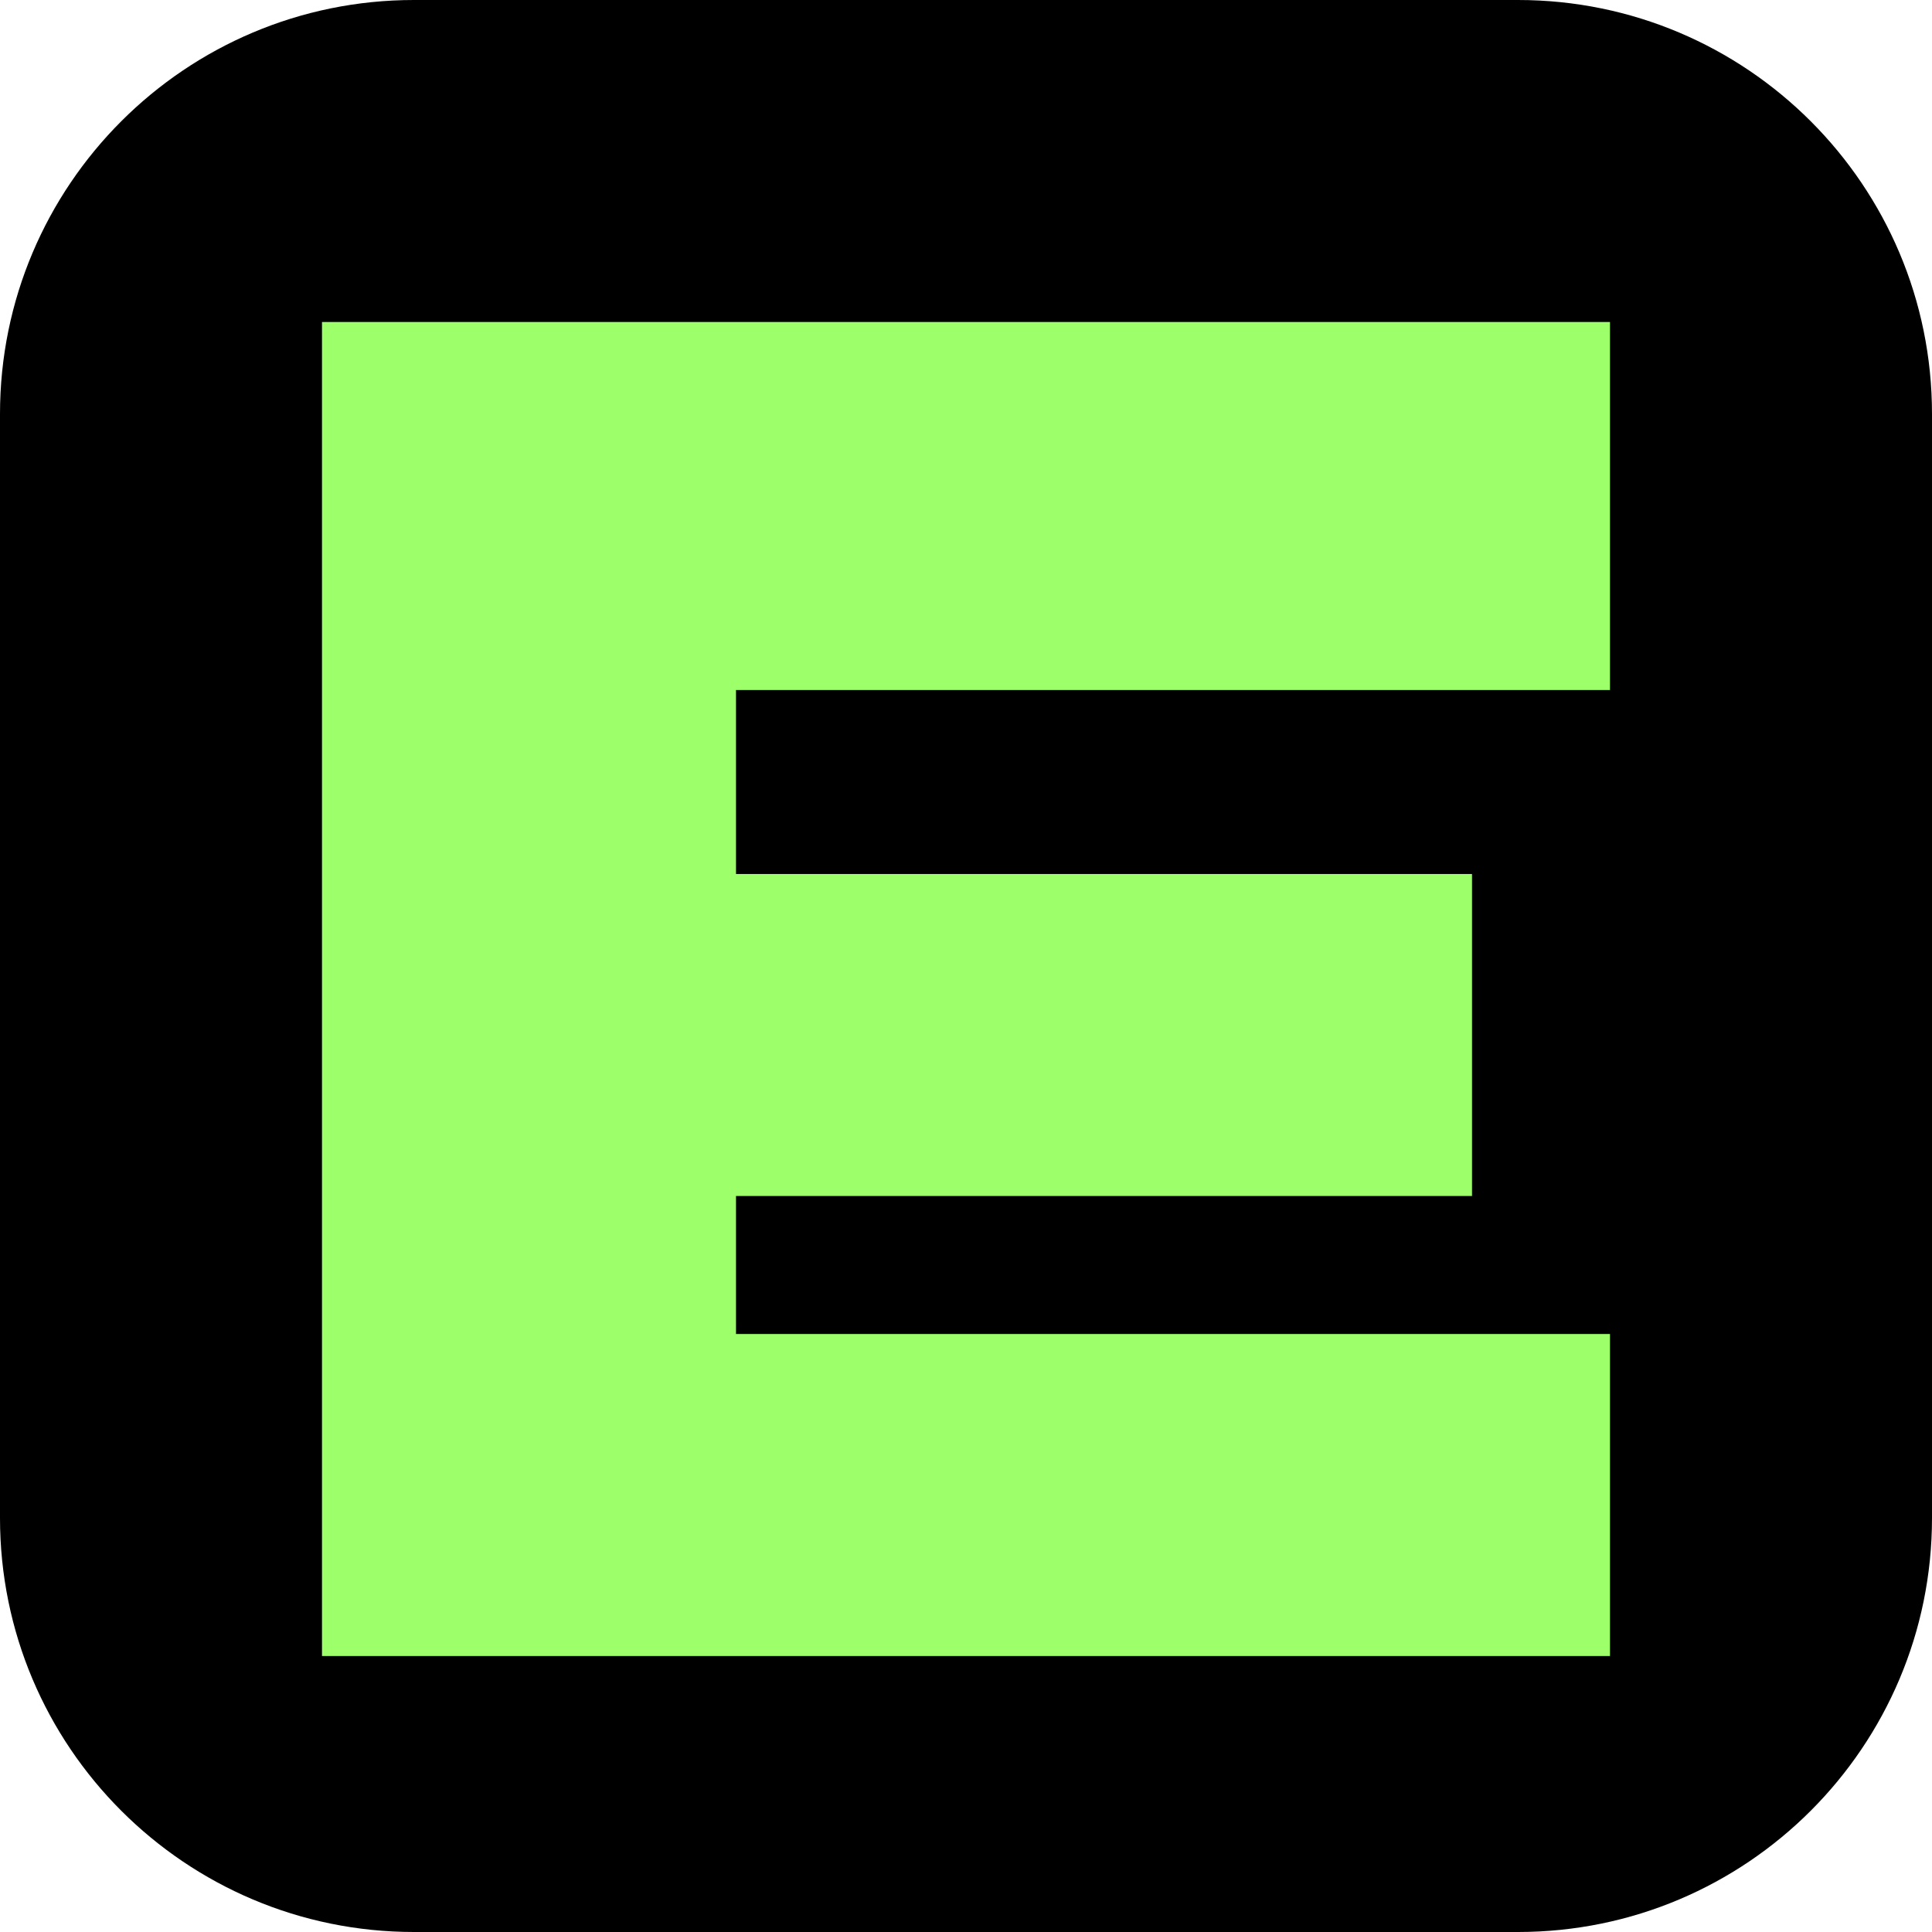
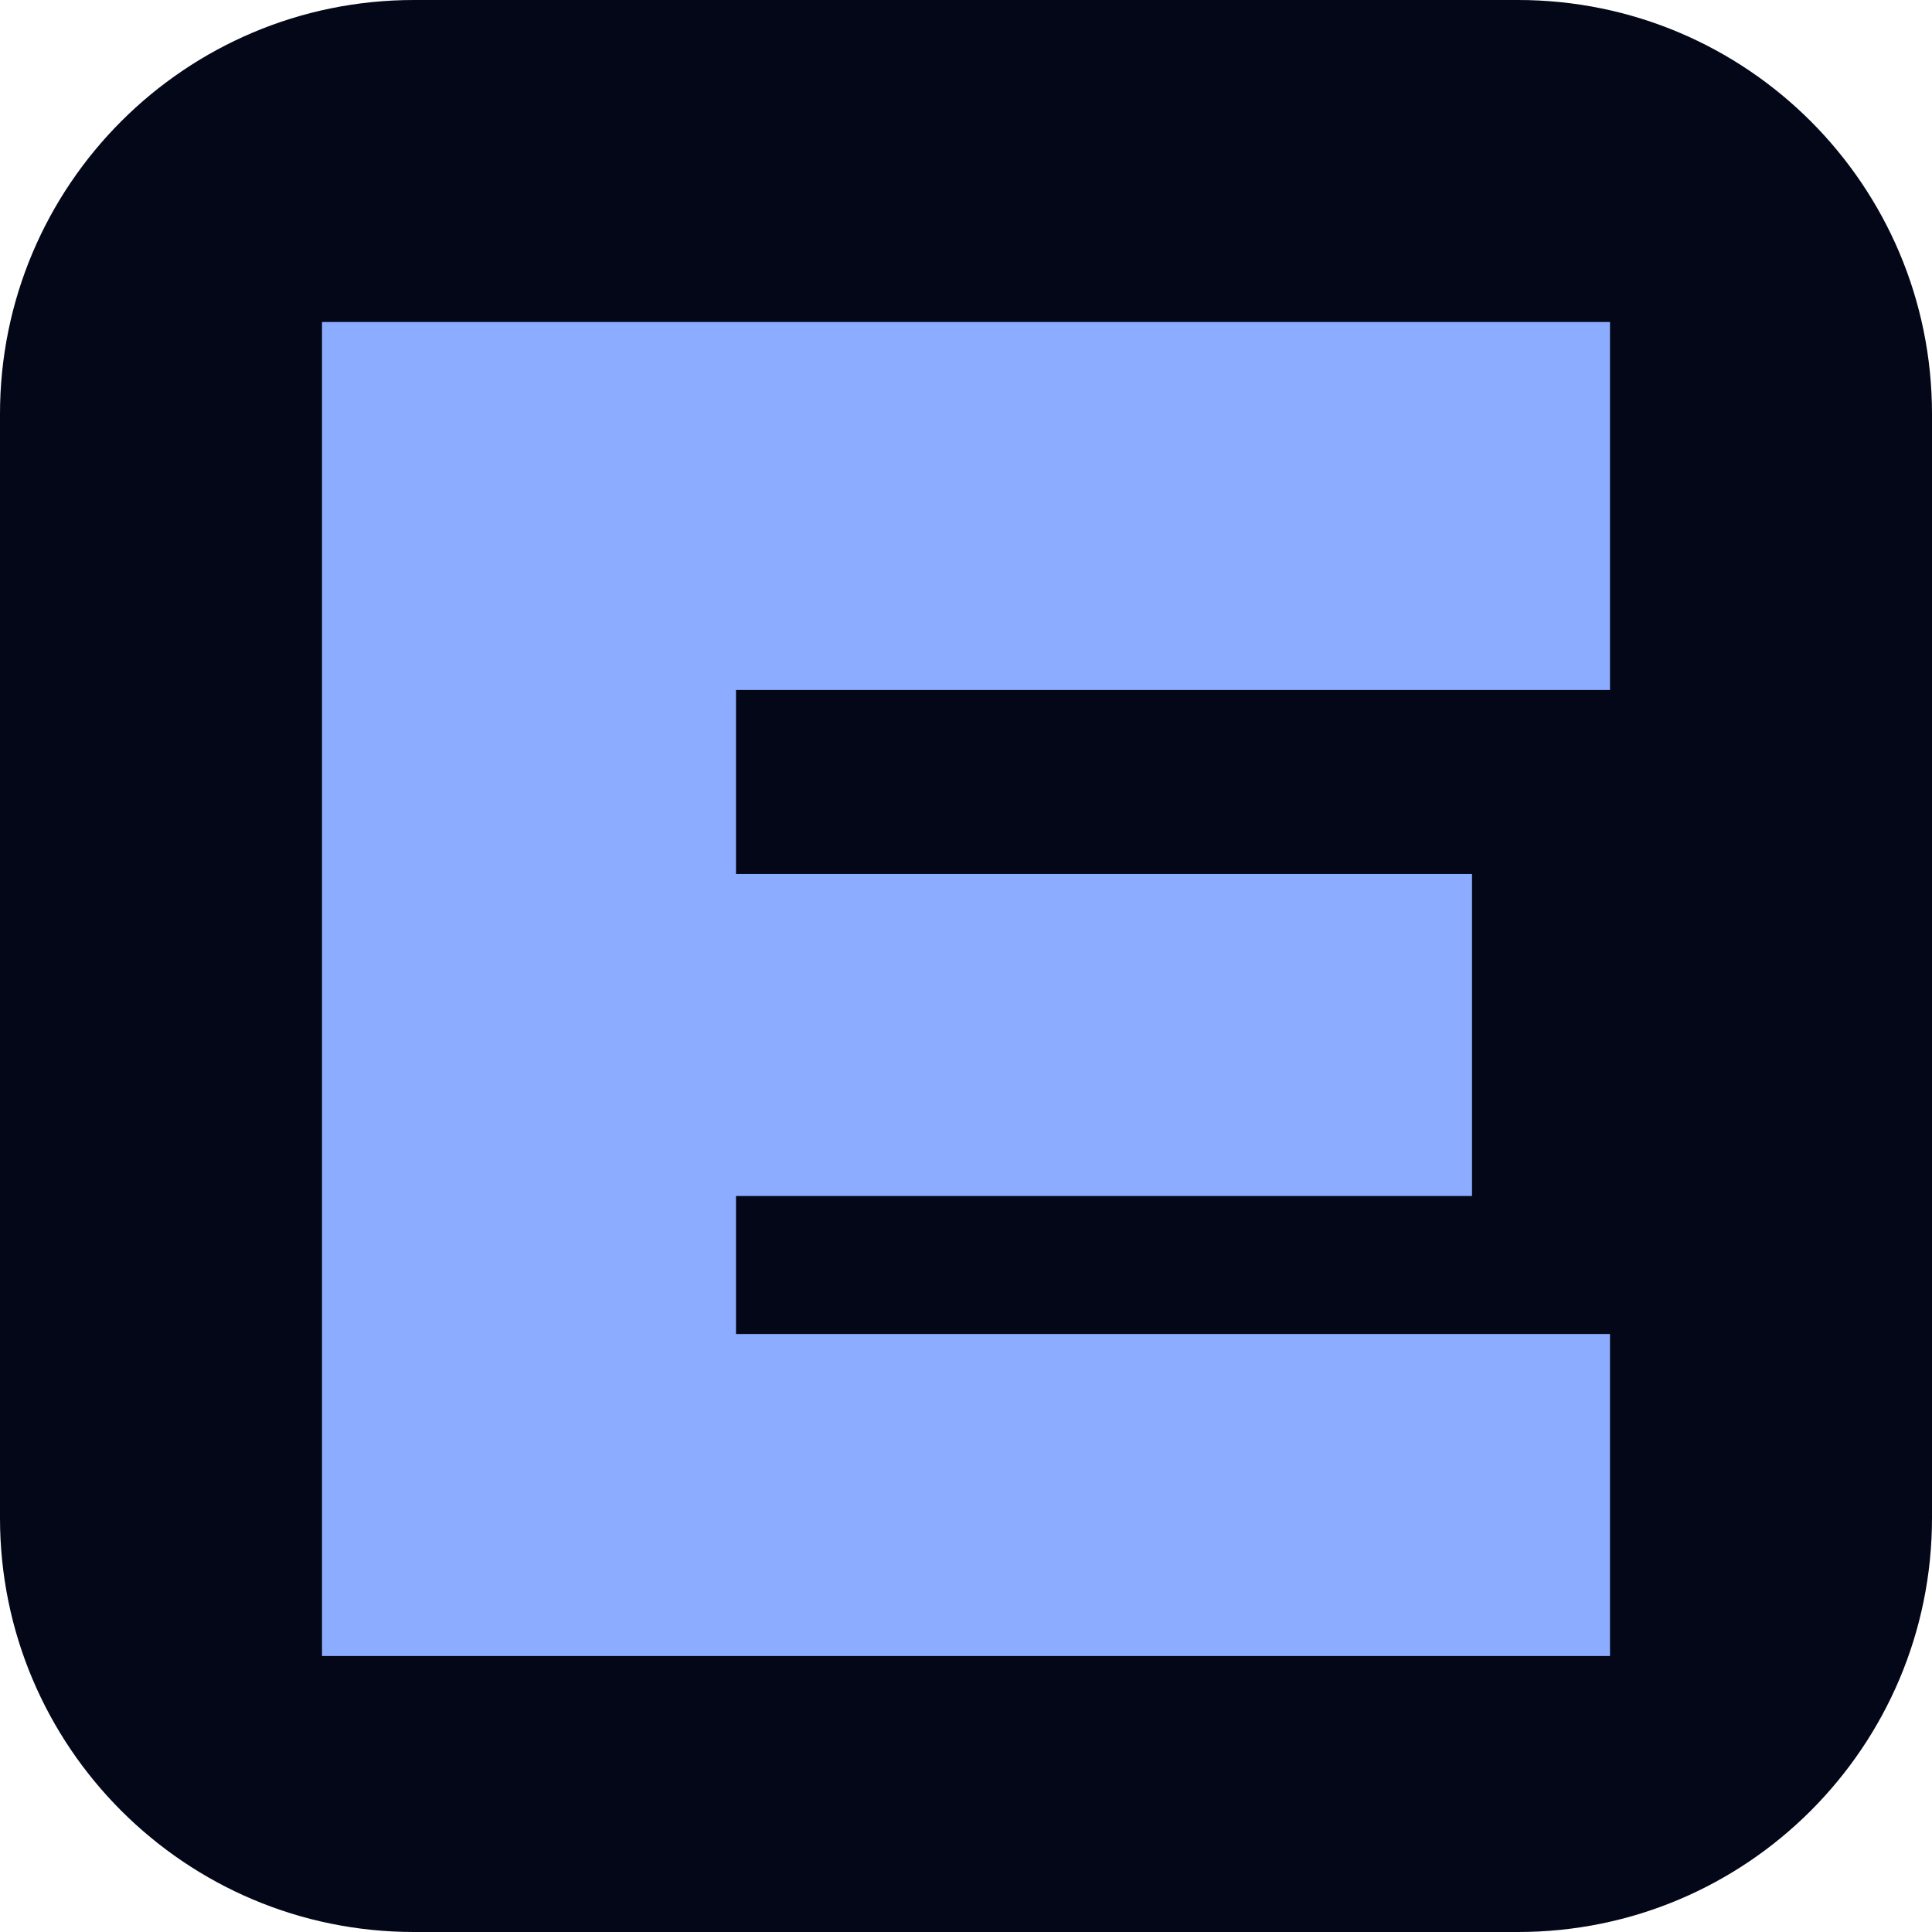
<svg xmlns="http://www.w3.org/2000/svg" viewBox="0 0 42 42">
-   <rect width="42" height="42" rx="9" fill="#000000" />
-   <path d="M7 7h28v8H16v4h16v7H16v3h19v7H7Z" fill="#9dff6a" />
+   <rect width="42" height="42" rx="9" fill="#030718" />
+   <path d="M7 7h28v8H16v4h16v7H16v3h19v7H7Z" fill="#8cadff" />
</svg>
